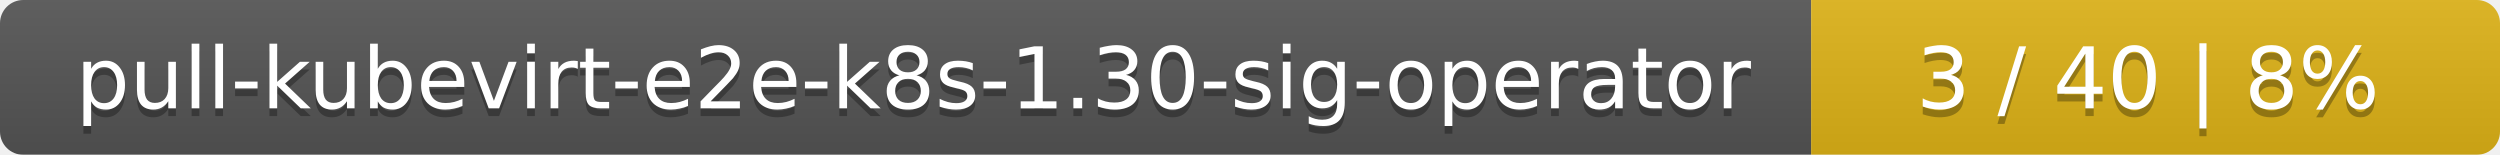
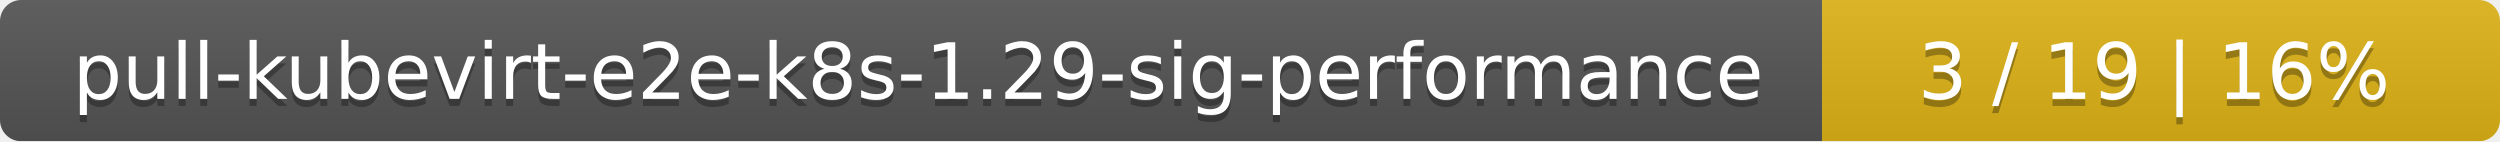
- <svg xmlns="http://www.w3.org/2000/svg" width="323" height="20">
+ <svg xmlns="http://www.w3.org/2000/svg" width="354" height="20">
  <linearGradient id="smooth" x2="0" y2="100%">
    <stop offset="0" stop-color="#bbb" stop-opacity=".1" />
    <stop offset="1" stop-opacity=".1" />
  </linearGradient>
  <mask id="round">
-     <rect width="323" height="20" rx="3" fill="#fff" />
+     <rect width="354" height="20" rx="3" fill="#fff" />
  </mask>
  <g mask="url(#round)">
-     <rect width="234" height="20" fill="#555" />
-     <rect x="234" width="89" height="20" fill="#dfb317" />
-     <rect width="323" height="20" fill="url(#smooth)" />
+     <rect width="258" height="20" fill="#555" />
+     <rect x="258" width="96" height="20" fill="#dfb317" />
+     <rect width="354" height="20" fill="url(#smooth)" />
  </g>
  <g fill="#fff" text-anchor="middle" font-family="DejaVu Sans,Verdana,Geneva,sans-serif" font-size="11">
-     <text x="118" y="15" fill="#010101" fill-opacity=".3">pull-kubevirt-e2e-k8s-1.30-sig-operator</text>
-     <text x="118" y="14">pull-kubevirt-e2e-k8s-1.30-sig-operator</text>
-     <text x="277.5" y="15" fill="#010101" fill-opacity=".3">3 / 40    |    8%</text>
-     <text x="277.5" y="14">3 / 40    |    8%</text>
+     <text x="130" y="15" fill="#010101" fill-opacity=".3">pull-kubevirt-e2e-k8s-1.29-sig-performance</text>
+     <text x="130" y="14">pull-kubevirt-e2e-k8s-1.29-sig-performance</text>
+     <text x="305" y="15" fill="#010101" fill-opacity=".3">3 / 19    |    16%</text>
+     <text x="305" y="14">3 / 19    |    16%</text>
  </g>
</svg>
